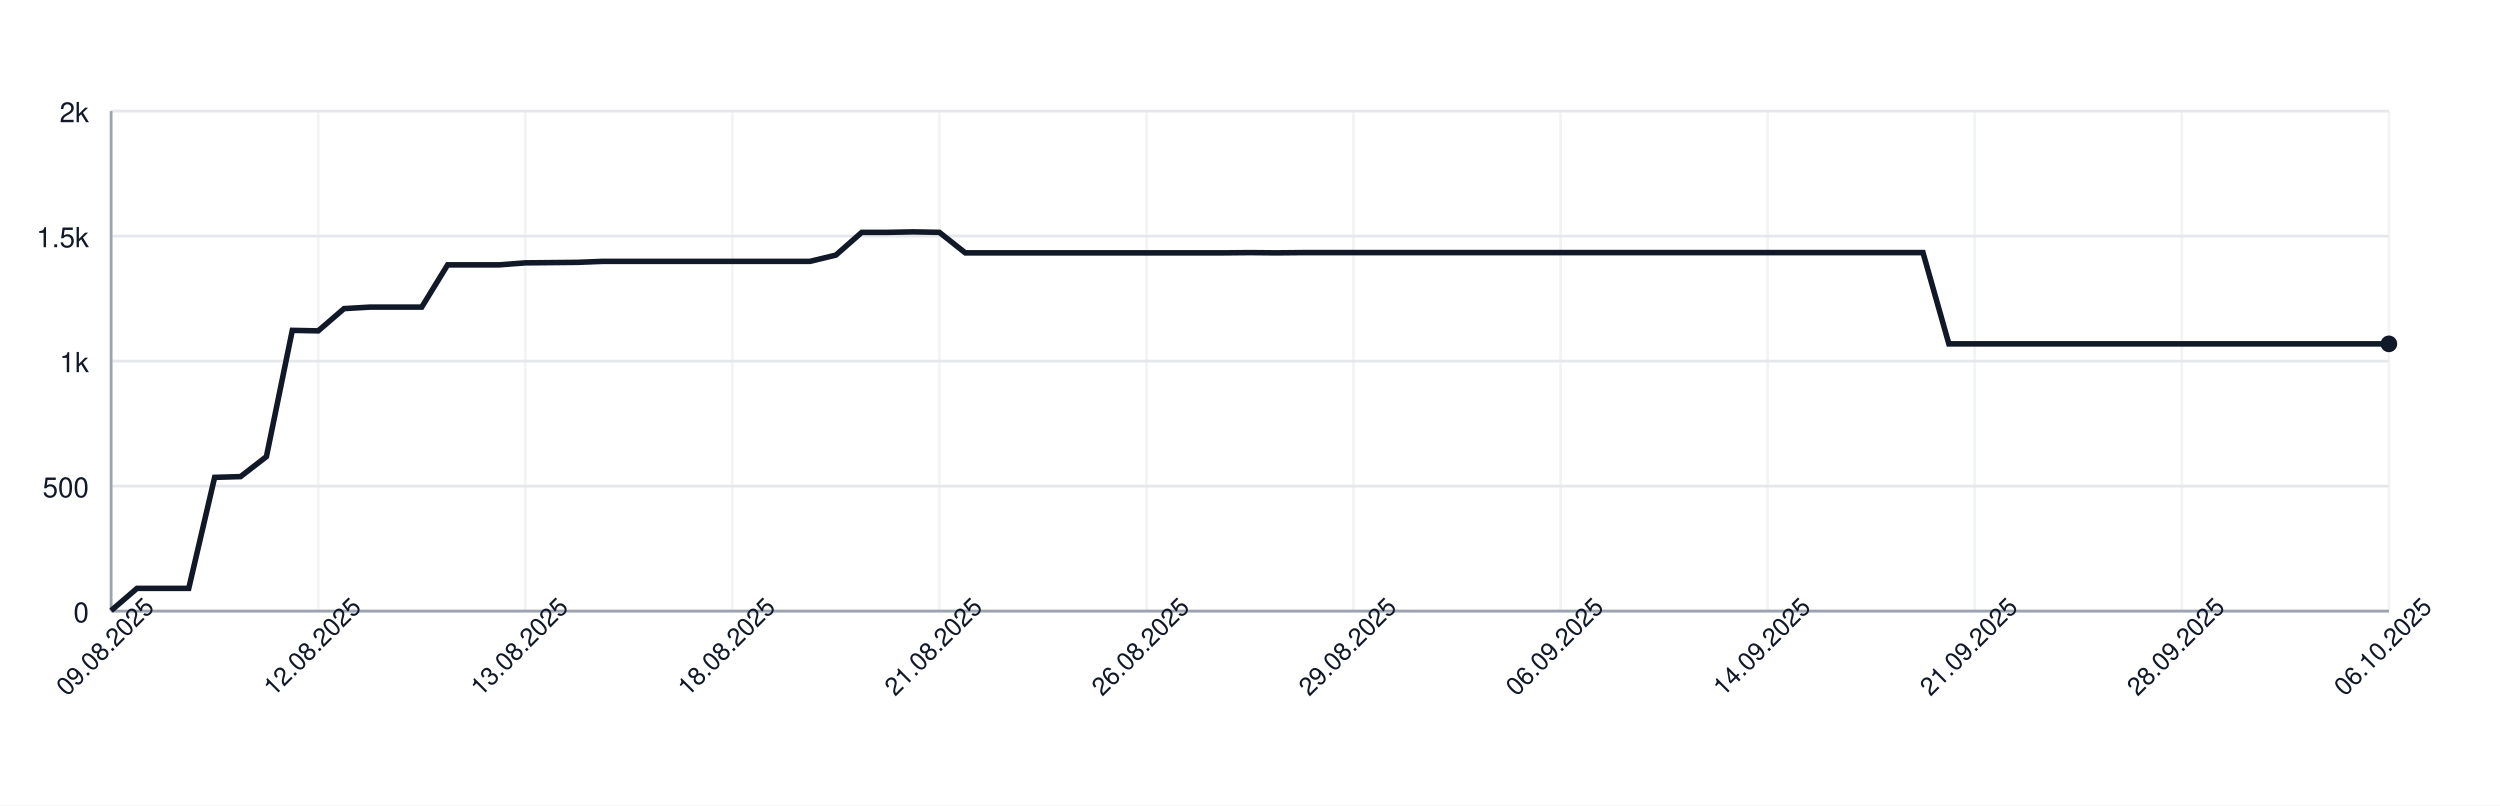
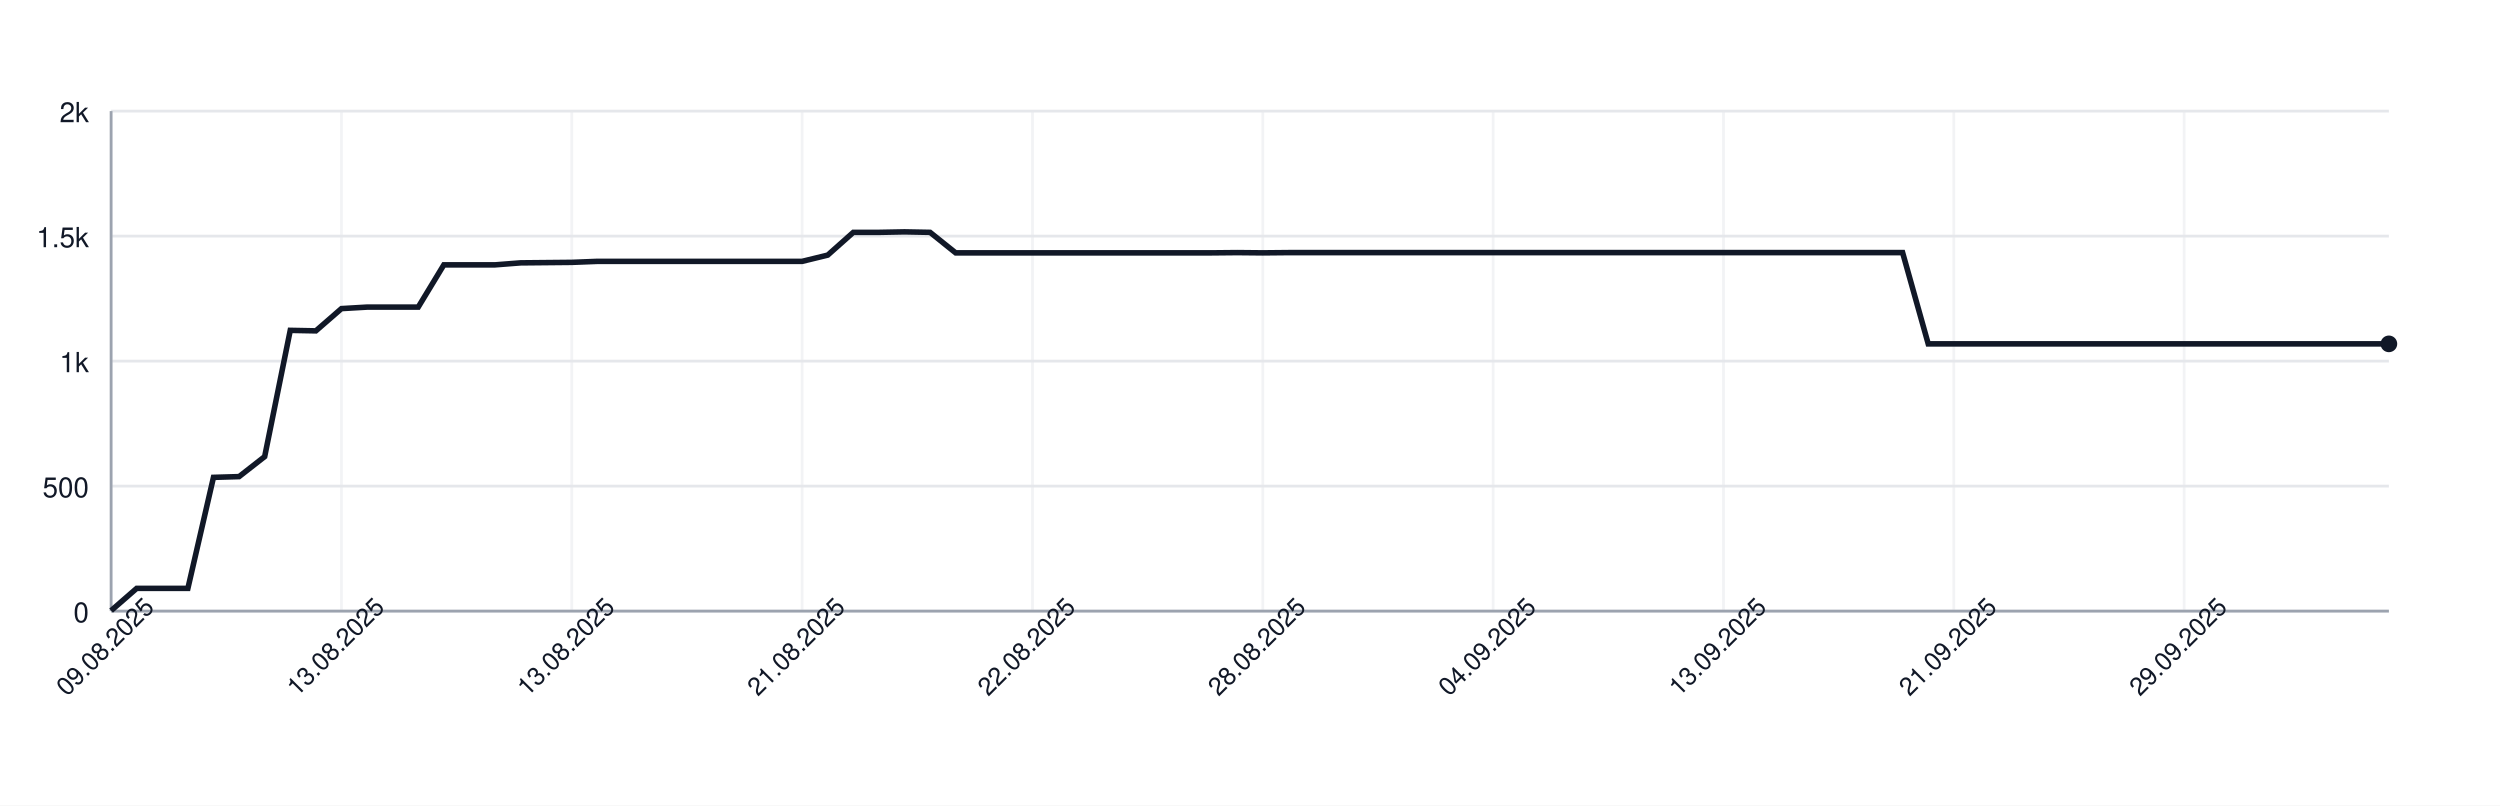
<svg xmlns="http://www.w3.org/2000/svg" width="900" height="290" style="font-family: -apple-system, BlinkMacSystemFont, 'Segoe UI', Helvetica, Arial, sans-serif;">
  <rect width="100%" height="100%" fill="white" />
  <g>
    <line x1="40" y1="220.00" x2="860" y2="220.00" stroke="#e5e7eb" />
    <text x="32" y="224.00" font-size="10" fill="#111827" text-anchor="end">0</text>
    <line x1="40" y1="175.00" x2="860" y2="175.00" stroke="#e5e7eb" />
    <text x="32" y="179.00" font-size="10" fill="#111827" text-anchor="end">500</text>
    <line x1="40" y1="130.00" x2="860" y2="130.00" stroke="#e5e7eb" />
    <text x="32" y="134.00" font-size="10" fill="#111827" text-anchor="end">1k</text>
    <line x1="40" y1="85.00" x2="860" y2="85.00" stroke="#e5e7eb" />
    <text x="32" y="89.00" font-size="10" fill="#111827" text-anchor="end">1.5k</text>
    <line x1="40" y1="40.00" x2="860" y2="40.00" stroke="#e5e7eb" />
    <text x="32" y="44.00" font-size="10" fill="#111827" text-anchor="end">2k</text>
    <line x1="40.00" y1="40" x2="40.00" y2="220" stroke="#e5e7eb" opacity="0.5" />
-     <line x1="114.55" y1="40" x2="114.55" y2="220" stroke="#e5e7eb" opacity="0.5" />
-     <line x1="189.09" y1="40" x2="189.09" y2="220" stroke="#e5e7eb" opacity="0.5" />
-     <line x1="263.64" y1="40" x2="263.64" y2="220" stroke="#e5e7eb" opacity="0.5" />
-     <line x1="338.18" y1="40" x2="338.18" y2="220" stroke="#e5e7eb" opacity="0.5" />
-     <line x1="412.73" y1="40" x2="412.73" y2="220" stroke="#e5e7eb" opacity="0.5" />
-     <line x1="487.27" y1="40" x2="487.27" y2="220" stroke="#e5e7eb" opacity="0.5" />
-     <line x1="561.82" y1="40" x2="561.82" y2="220" stroke="#e5e7eb" opacity="0.5" />
-     <line x1="636.36" y1="40" x2="636.36" y2="220" stroke="#e5e7eb" opacity="0.5" />
-     <line x1="710.91" y1="40" x2="710.91" y2="220" stroke="#e5e7eb" opacity="0.5" />
-     <line x1="785.45" y1="40" x2="785.45" y2="220" stroke="#e5e7eb" opacity="0.5" />
-     <line x1="860.00" y1="40" x2="860.00" y2="220" stroke="#e5e7eb" opacity="0.5" />
+     <line x1="122.92" y1="40" x2="122.92" y2="220" stroke="#e5e7eb" opacity="0.5" />
+     <line x1="205.84" y1="40" x2="205.84" y2="220" stroke="#e5e7eb" opacity="0.5" />
+     <line x1="288.76" y1="40" x2="288.76" y2="220" stroke="#e5e7eb" opacity="0.5" />
+     <line x1="371.69" y1="40" x2="371.69" y2="220" stroke="#e5e7eb" opacity="0.5" />
+     <line x1="454.61" y1="40" x2="454.61" y2="220" stroke="#e5e7eb" opacity="0.5" />
+     <line x1="537.53" y1="40" x2="537.53" y2="220" stroke="#e5e7eb" opacity="0.5" />
+     <line x1="620.45" y1="40" x2="620.45" y2="220" stroke="#e5e7eb" opacity="0.5" />
+     <line x1="703.37" y1="40" x2="703.37" y2="220" stroke="#e5e7eb" opacity="0.5" />
+     <line x1="786.29" y1="40" x2="786.29" y2="220" stroke="#e5e7eb" opacity="0.5" />
    <line x1="40" y1="220" x2="860" y2="220" stroke="#9ca3af" />
    <line x1="40" y1="40" x2="40" y2="220" stroke="#9ca3af" />
-     <path d="M 40.00 219.82 L 49.32 211.81 L 58.64 211.81 L 67.95 211.81 L 77.27 171.85 L 86.59 171.58 L 95.91 164.38 L 105.23 118.93 L 114.55 119.11 L 123.86 111.10 L 133.18 110.56 L 142.50 110.56 L 151.82 110.56 L 161.14 95.35 L 170.45 95.35 L 179.77 95.35 L 189.09 94.63 L 198.41 94.54 L 207.73 94.45 L 217.05 94.09 L 226.36 94.09 L 235.68 94.09 L 245.00 94.09 L 254.32 94.09 L 263.64 94.09 L 272.95 94.09 L 282.27 94.09 L 291.59 94.09 L 300.91 91.84 L 310.23 83.65 L 319.55 83.65 L 328.86 83.47 L 338.18 83.65 L 347.50 91.03 L 356.82 91.03 L 366.14 91.03 L 375.45 91.03 L 384.77 91.03 L 394.09 91.03 L 403.41 91.03 L 412.73 91.03 L 422.05 91.03 L 431.36 91.03 L 440.68 91.03 L 450.00 90.94 L 459.32 91.03 L 468.64 90.94 L 477.95 90.94 L 487.27 90.94 L 496.59 90.94 L 505.91 90.94 L 515.23 90.94 L 524.55 90.94 L 533.86 90.94 L 543.18 90.94 L 552.50 90.94 L 561.82 90.94 L 571.14 90.94 L 580.45 90.94 L 589.77 90.94 L 599.09 90.94 L 608.41 90.94 L 617.73 90.94 L 627.05 90.94 L 636.36 90.94 L 645.68 90.94 L 655.00 90.94 L 664.32 90.94 L 673.64 90.94 L 682.95 90.94 L 692.27 90.94 L 701.59 123.79 L 710.91 123.79 L 720.23 123.79 L 729.55 123.79 L 738.86 123.79 L 748.18 123.79 L 757.50 123.79 L 766.82 123.79 L 776.14 123.79 L 785.45 123.79 L 794.77 123.79 L 804.09 123.79 L 813.41 123.79 L 822.73 123.79 L 832.05 123.79 L 841.36 123.79 L 850.68 123.79 L 860.00 123.79" fill="none" stroke="#111827" stroke-width="2" />
+     <path d="M 40.00 219.82 L 49.21 211.81 L 58.43 211.81 L 67.64 211.81 L 76.85 171.85 L 86.07 171.58 L 95.28 164.38 L 104.49 118.93 L 113.71 119.11 L 122.92 111.10 L 132.13 110.56 L 141.35 110.56 L 150.56 110.56 L 159.78 95.35 L 168.99 95.35 L 178.20 95.35 L 187.42 94.63 L 196.63 94.54 L 205.84 94.45 L 215.06 94.09 L 224.27 94.09 L 233.48 94.09 L 242.70 94.09 L 251.91 94.09 L 261.12 94.09 L 270.34 94.09 L 279.55 94.09 L 288.76 94.09 L 297.98 91.84 L 307.19 83.65 L 316.40 83.65 L 325.62 83.47 L 334.83 83.65 L 344.04 91.03 L 353.26 91.03 L 362.47 91.03 L 371.69 91.03 L 380.90 91.03 L 390.11 91.03 L 399.33 91.03 L 408.54 91.03 L 417.75 91.03 L 426.97 91.03 L 436.18 91.03 L 445.39 90.94 L 454.61 91.03 L 463.82 90.94 L 473.03 90.94 L 482.25 90.94 L 491.46 90.94 L 500.67 90.94 L 509.89 90.94 L 519.10 90.94 L 528.31 90.94 L 537.53 90.94 L 546.74 90.94 L 555.96 90.94 L 565.17 90.94 L 574.38 90.94 L 583.60 90.94 L 592.81 90.94 L 602.02 90.94 L 611.24 90.94 L 620.45 90.94 L 629.66 90.94 L 638.88 90.94 L 648.09 90.94 L 657.30 90.94 L 666.52 90.94 L 675.73 90.94 L 684.94 90.94 L 694.16 123.79 L 703.37 123.79 L 712.58 123.79 L 721.80 123.79 L 731.01 123.79 L 740.22 123.79 L 749.44 123.79 L 758.65 123.79 L 767.87 123.79 L 777.08 123.79 L 786.29 123.79 L 795.51 123.79 L 804.72 123.79 L 813.93 123.79 L 823.15 123.79 L 832.36 123.79 L 841.57 123.79 L 850.79 123.79 L 860.00 123.79" fill="none" stroke="#111827" stroke-width="2" />
    <circle cx="860.00" cy="123.79" r="3" fill="#111827" />
    <text x="40.00" y="235.00" font-size="9" fill="#111827" text-anchor="middle" transform="rotate(-45 40.00 235.00)">09.08.2025</text>
-     <text x="114.55" y="235.00" font-size="9" fill="#111827" text-anchor="middle" transform="rotate(-45 114.55 235.00)">12.08.2025</text>
-     <text x="189.09" y="235.00" font-size="9" fill="#111827" text-anchor="middle" transform="rotate(-45 189.09 235.00)">13.08.2025</text>
-     <text x="263.64" y="235.00" font-size="9" fill="#111827" text-anchor="middle" transform="rotate(-45 263.64 235.00)">18.08.2025</text>
-     <text x="338.18" y="235.00" font-size="9" fill="#111827" text-anchor="middle" transform="rotate(-45 338.18 235.00)">21.08.2025</text>
-     <text x="412.73" y="235.00" font-size="9" fill="#111827" text-anchor="middle" transform="rotate(-45 412.73 235.00)">26.08.2025</text>
-     <text x="487.27" y="235.00" font-size="9" fill="#111827" text-anchor="middle" transform="rotate(-45 487.27 235.00)">29.08.2025</text>
-     <text x="561.82" y="235.00" font-size="9" fill="#111827" text-anchor="middle" transform="rotate(-45 561.82 235.00)">06.09.2025</text>
-     <text x="636.36" y="235.00" font-size="9" fill="#111827" text-anchor="middle" transform="rotate(-45 636.36 235.00)">14.09.2025</text>
-     <text x="710.91" y="235.00" font-size="9" fill="#111827" text-anchor="middle" transform="rotate(-45 710.91 235.00)">21.09.2025</text>
-     <text x="785.45" y="235.00" font-size="9" fill="#111827" text-anchor="middle" transform="rotate(-45 785.45 235.00)">28.09.2025</text>
-     <text x="860.00" y="235.00" font-size="9" fill="#111827" text-anchor="middle" transform="rotate(-45 860.00 235.00)">06.10.2025</text>
+     <text x="122.92" y="235.00" font-size="9" fill="#111827" text-anchor="middle" transform="rotate(-45 122.92 235.00)">13.08.2025</text>
+     <text x="205.84" y="235.00" font-size="9" fill="#111827" text-anchor="middle" transform="rotate(-45 205.84 235.00)">13.08.2025</text>
+     <text x="288.76" y="235.00" font-size="9" fill="#111827" text-anchor="middle" transform="rotate(-45 288.76 235.00)">21.08.2025</text>
+     <text x="371.69" y="235.00" font-size="9" fill="#111827" text-anchor="middle" transform="rotate(-45 371.69 235.00)">22.08.2025</text>
+     <text x="454.61" y="235.00" font-size="9" fill="#111827" text-anchor="middle" transform="rotate(-45 454.61 235.00)">28.08.2025</text>
+     <text x="537.53" y="235.00" font-size="9" fill="#111827" text-anchor="middle" transform="rotate(-45 537.53 235.00)">04.09.2025</text>
+     <text x="620.45" y="235.00" font-size="9" fill="#111827" text-anchor="middle" transform="rotate(-45 620.45 235.00)">13.09.2025</text>
+     <text x="703.37" y="235.00" font-size="9" fill="#111827" text-anchor="middle" transform="rotate(-45 703.37 235.00)">21.09.2025</text>
+     <text x="786.29" y="235.00" font-size="9" fill="#111827" text-anchor="middle" transform="rotate(-45 786.29 235.00)">29.09.2025</text>
  </g>
</svg>
